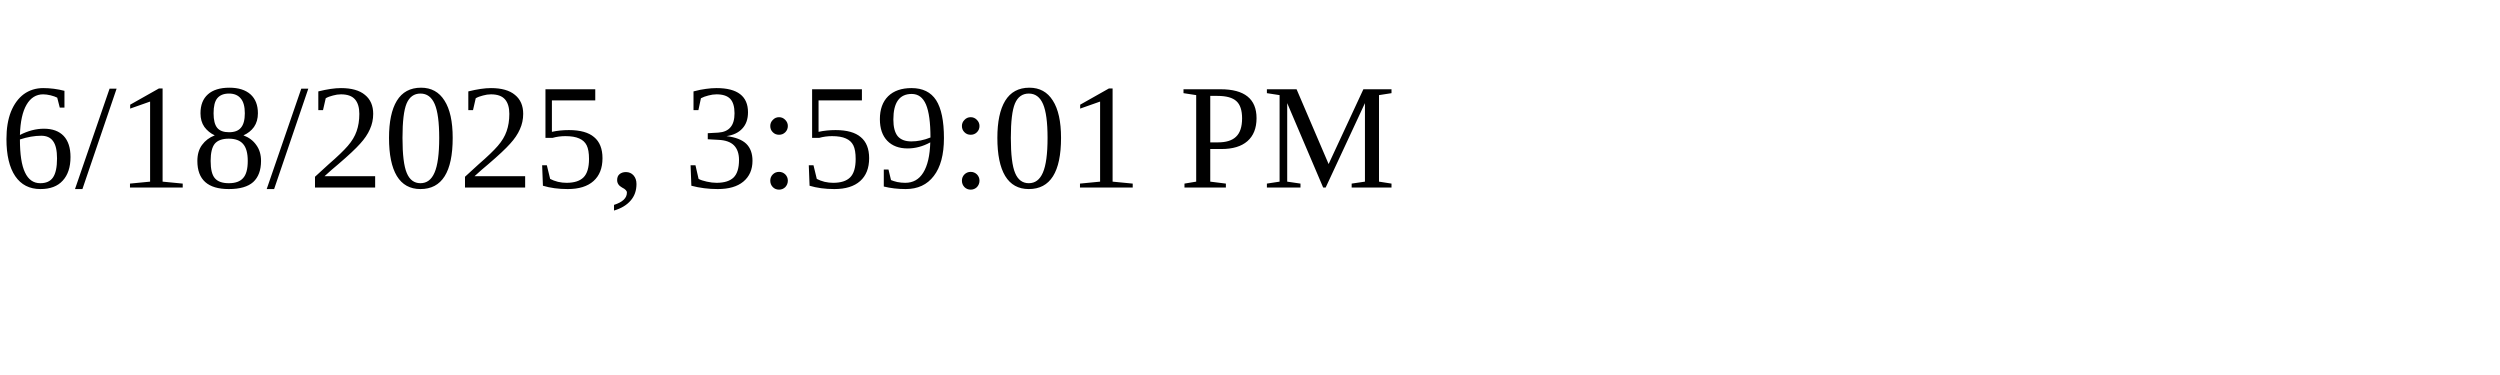
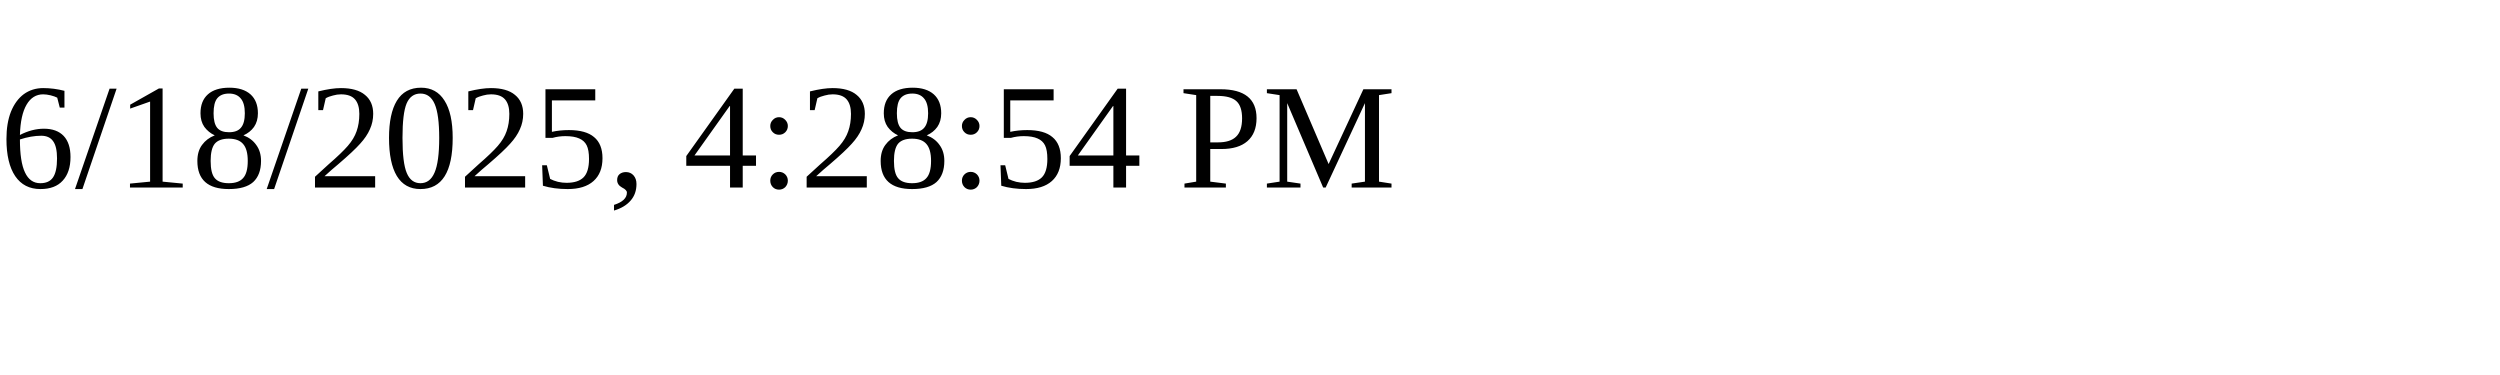
<svg xmlns="http://www.w3.org/2000/svg" height="30" width="200">
-   <text x="0" y="15">6/18/2025, 3:59:01 PM</text>
+   <text x="0" y="15">6/18/2025, 4:28:54 PM</text>
</svg>
